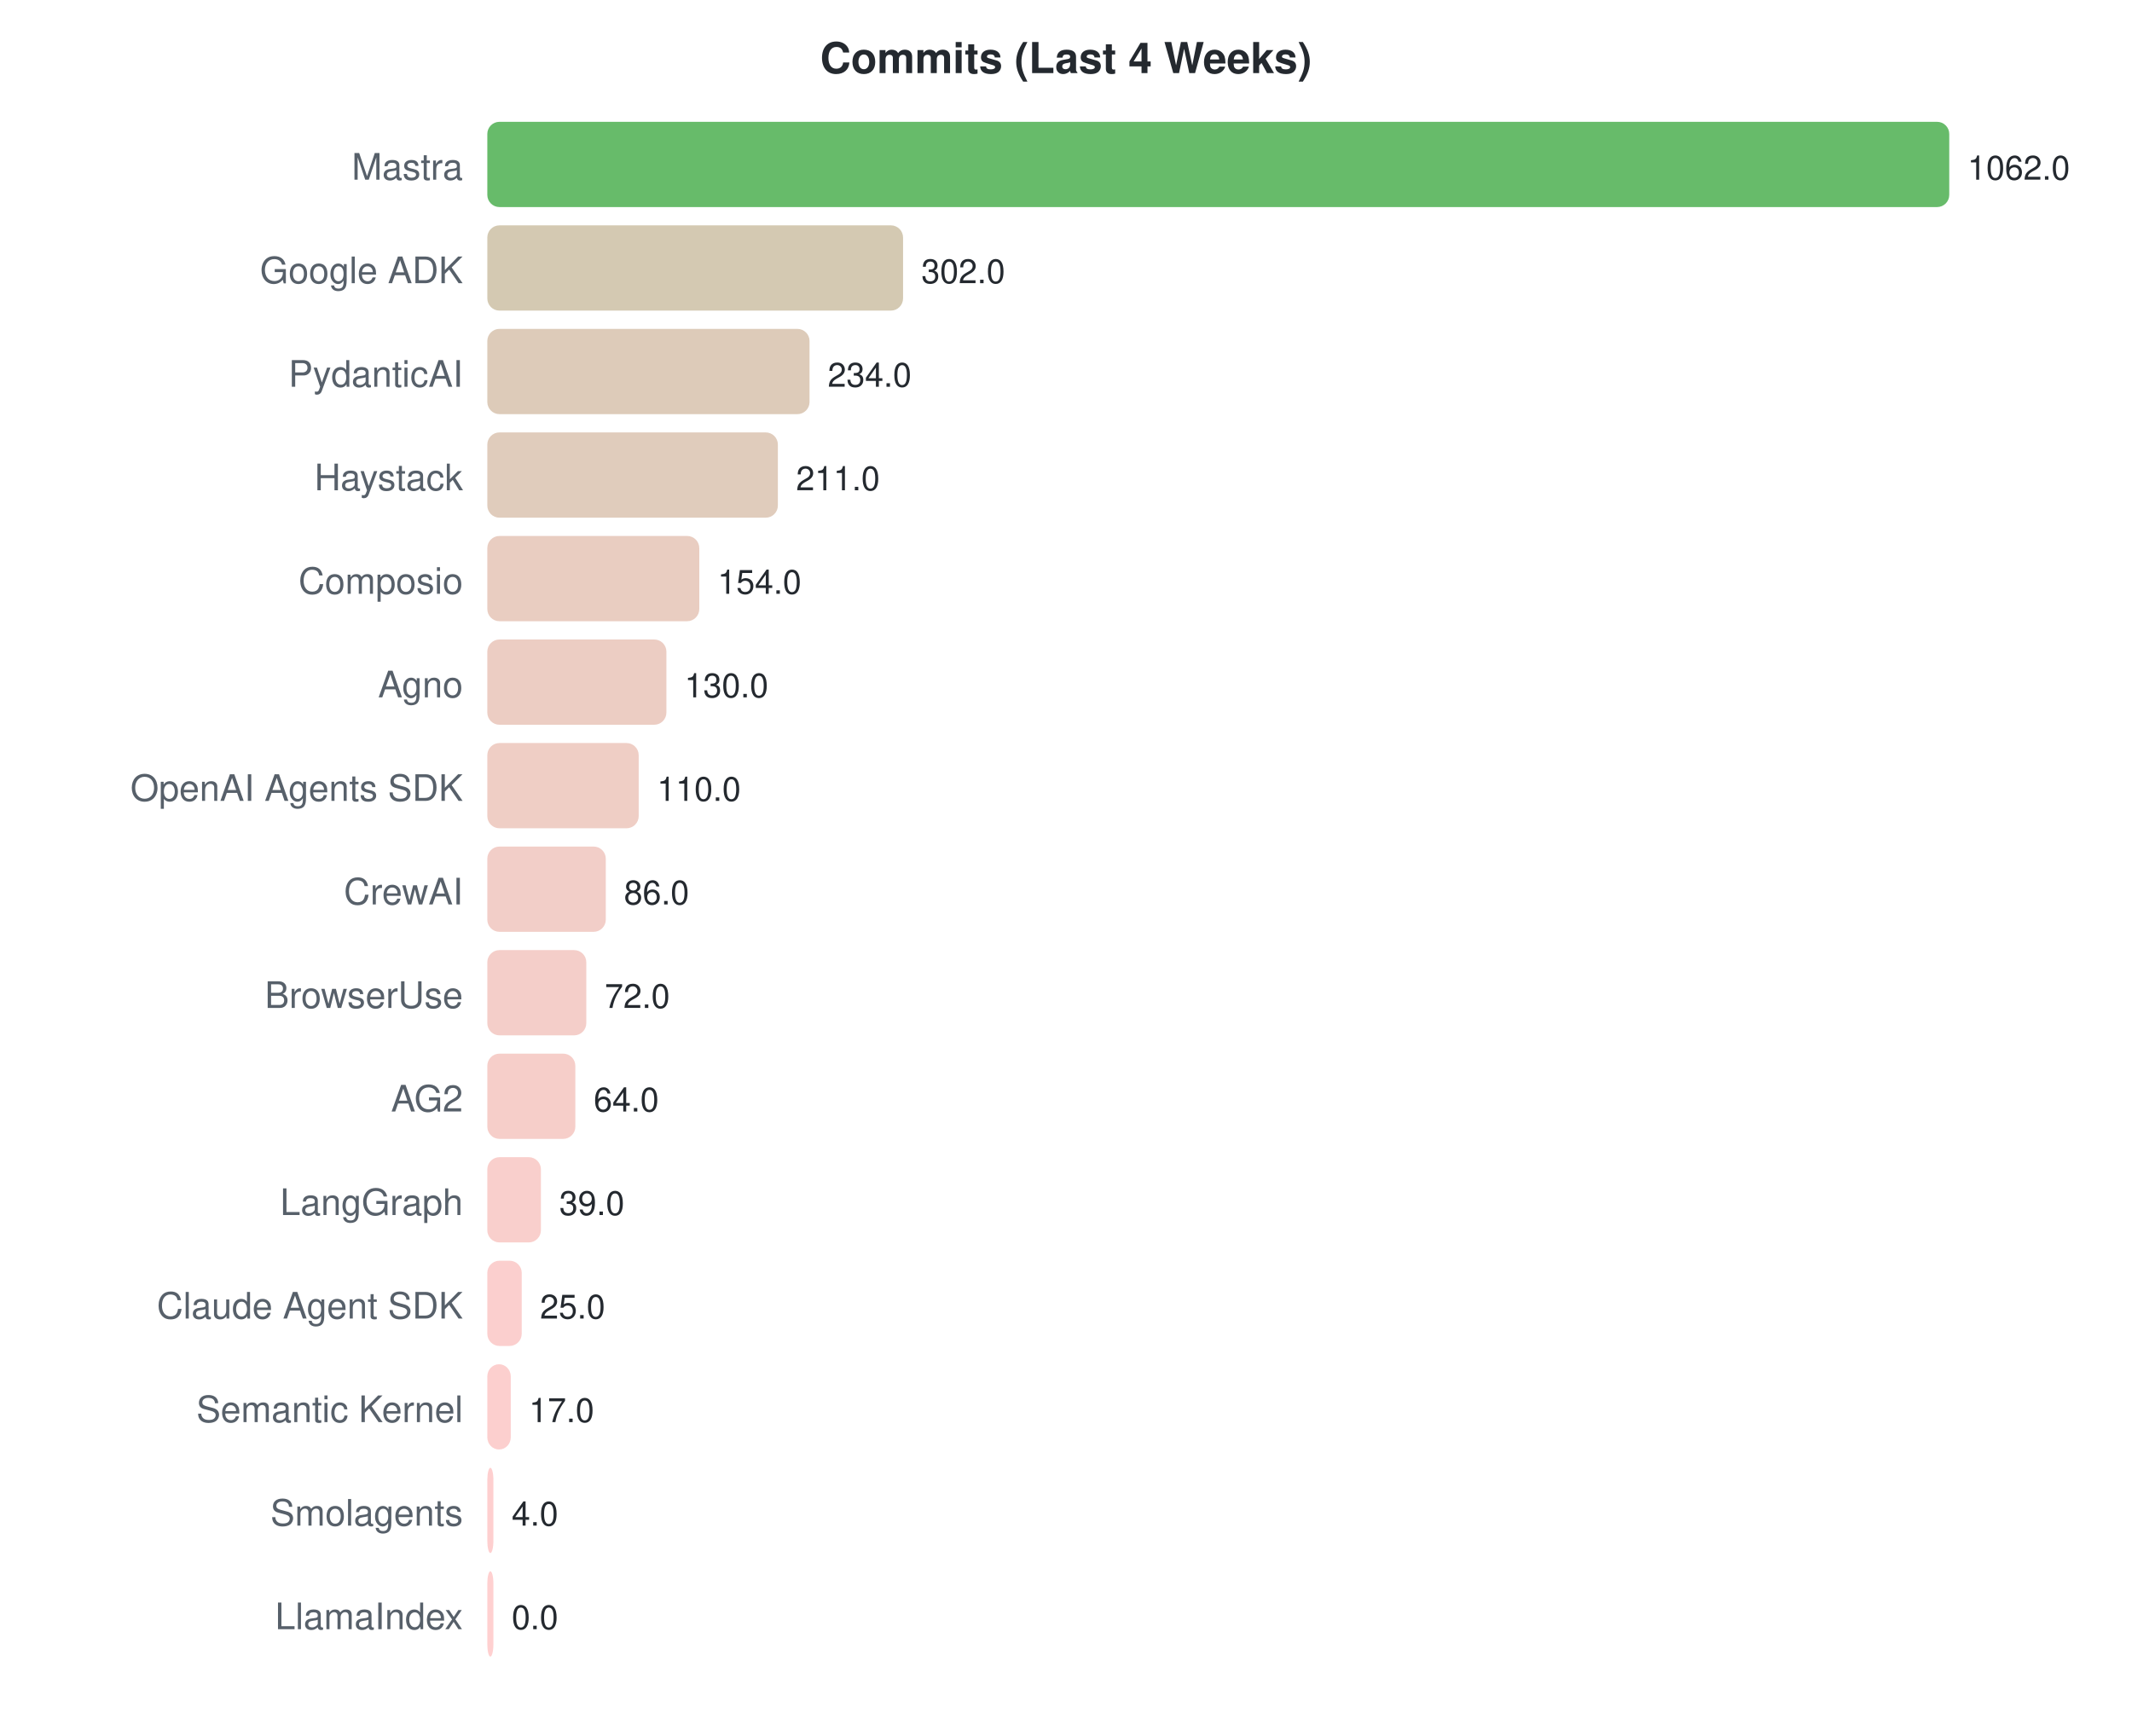
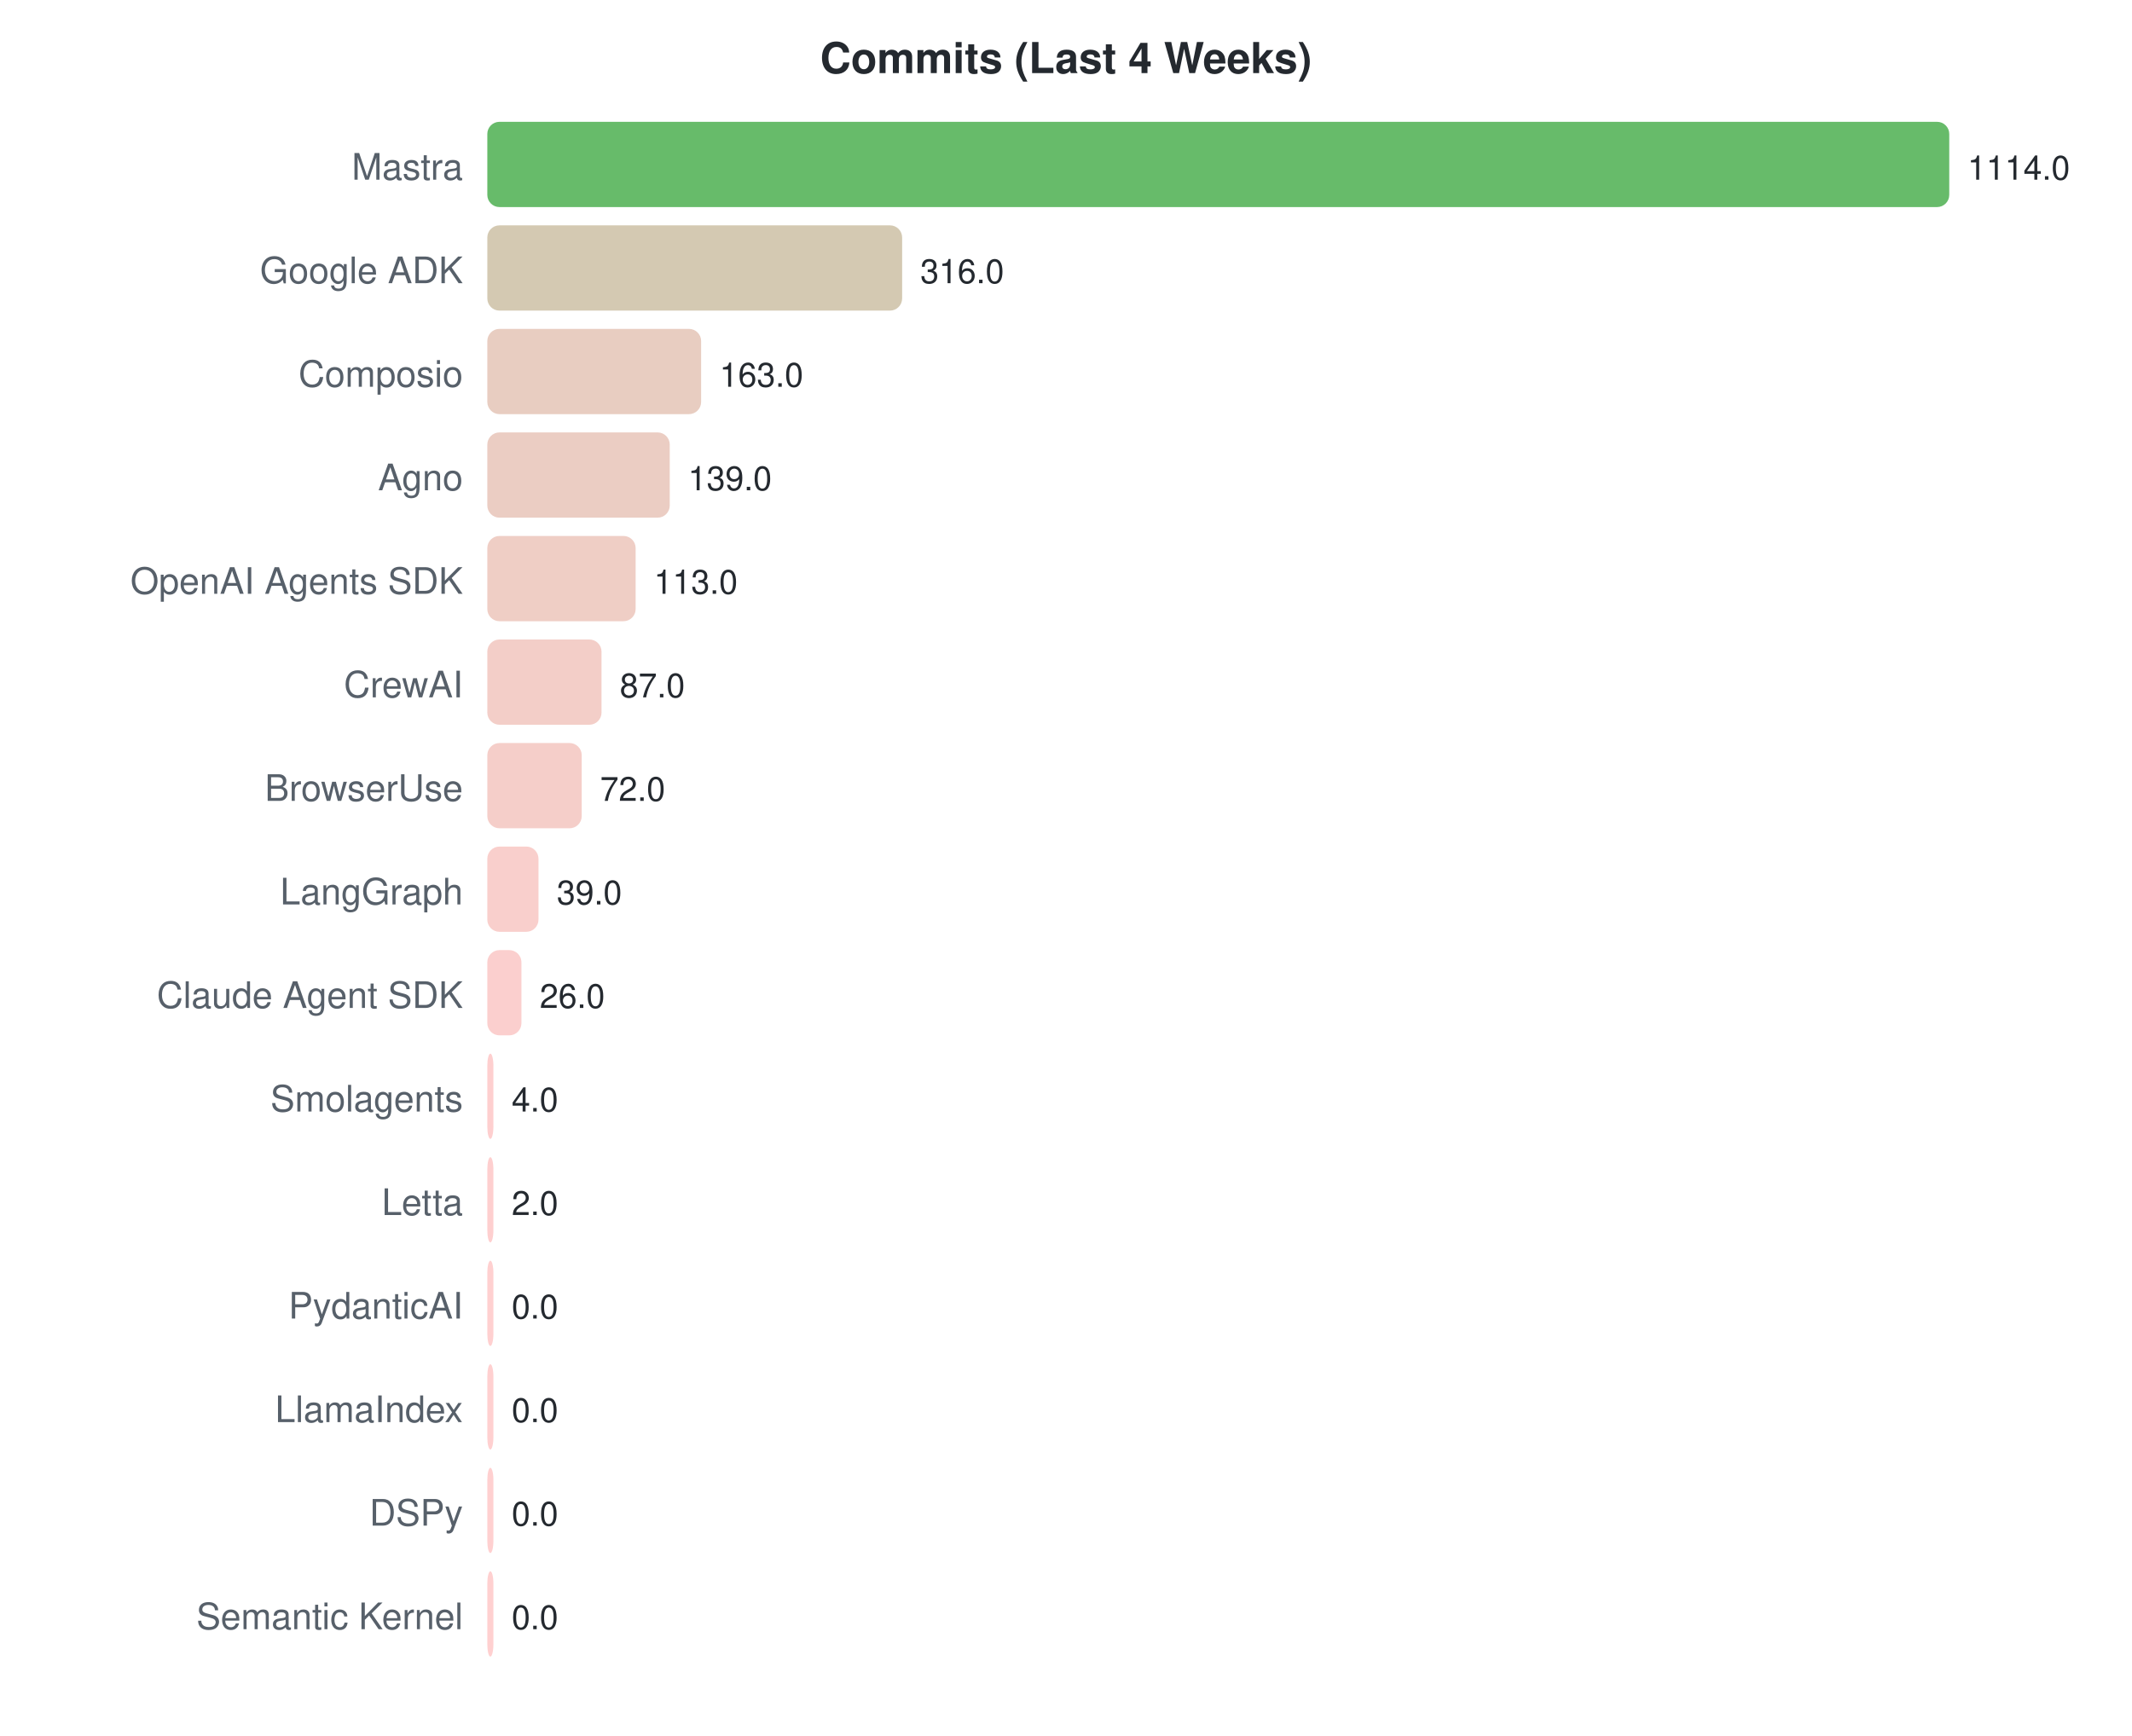
<svg xmlns="http://www.w3.org/2000/svg" width="700" height="570">
  <style>text { font-family: -apple-system, BlinkMacSystemFont, "Segoe UI", Helvetica, Arial, sans-serif; }</style>
  <text x="350" y="24" text-anchor="middle" font-size="14" font-weight="bold" fill="#24292f">Commits (Last 4 Weeks)</text>
  <text x="152" y="59" text-anchor="end" font-size="12" fill="#57606a">Mastra</text>
  <rect x="160" y="40" width="480.0" height="28" rx="4" fill="#4caf50" opacity="0.85" />
-   <text x="646.0" y="59" font-size="11" fill="#24292f">1062.0</text>
+   <text x="646.0" y="59" font-size="11" fill="#24292f">1114.0</text>
  <text x="152" y="93" text-anchor="end" font-size="12" fill="#57606a">Google ADK</text>
-   <rect x="160" y="74" width="136.5" height="28" rx="4" fill="#ccc0a5" opacity="0.85" />
-   <text x="302.497" y="93" font-size="11" fill="#24292f">302.0</text>
-   <text x="152" y="127" text-anchor="end" font-size="12" fill="#57606a">PydanticAI</text>
-   <rect x="160" y="108" width="105.8" height="28" rx="4" fill="#d7c2ad" opacity="0.85" />
-   <text x="271.763" y="127" font-size="11" fill="#24292f">234.0</text>
-   <text x="152" y="161" text-anchor="end" font-size="12" fill="#57606a">Haystack</text>
-   <rect x="160" y="142" width="95.4" height="28" rx="4" fill="#dbc3b0" opacity="0.85" />
-   <text x="261.367" y="161" font-size="11" fill="#24292f">211.0</text>
-   <text x="152" y="195" text-anchor="end" font-size="12" fill="#57606a">Composio</text>
-   <rect x="160" y="176" width="69.6" height="28" rx="4" fill="#e5c4b6" opacity="0.85" />
-   <text x="235.605" y="195" font-size="11" fill="#24292f">154.0</text>
-   <text x="152" y="229" text-anchor="end" font-size="12" fill="#57606a">Agno</text>
-   <rect x="160" y="210" width="58.8" height="28" rx="4" fill="#e9c4b9" opacity="0.85" />
-   <text x="224.757" y="229" font-size="11" fill="#24292f">130.0</text>
-   <text x="152" y="263" text-anchor="end" font-size="12" fill="#57606a">OpenAI Agents SDK</text>
-   <rect x="160" y="244" width="49.7" height="28" rx="4" fill="#ecc5bb" opacity="0.85" />
-   <text x="215.718" y="263" font-size="11" fill="#24292f">110.0</text>
-   <text x="152" y="297" text-anchor="end" font-size="12" fill="#57606a">CrewAI</text>
-   <rect x="160" y="278" width="38.9" height="28" rx="4" fill="#f0c5be" opacity="0.85" />
-   <text x="204.87" y="297" font-size="11" fill="#24292f">86.0</text>
-   <text x="152" y="331" text-anchor="end" font-size="12" fill="#57606a">BrowserUse</text>
-   <rect x="160" y="312" width="32.5" height="28" rx="4" fill="#f2c6bf" opacity="0.85" />
-   <text x="198.542" y="331" font-size="11" fill="#24292f">72.0</text>
-   <text x="152" y="365" text-anchor="end" font-size="12" fill="#57606a">AG2</text>
-   <rect x="160" y="346" width="28.9" height="28" rx="4" fill="#f4c6c0" opacity="0.85" />
-   <text x="194.927" y="365" font-size="11" fill="#24292f">64.0</text>
-   <text x="152" y="399" text-anchor="end" font-size="12" fill="#57606a">LangGraph</text>
-   <rect x="160" y="380" width="17.6" height="28" rx="4" fill="#f8c7c3" opacity="0.85" />
-   <text x="183.627" y="399" font-size="11" fill="#24292f">39.0</text>
-   <text x="152" y="433" text-anchor="end" font-size="12" fill="#57606a">Claude Agent SDK</text>
-   <rect x="160" y="414" width="11.3" height="28" rx="4" fill="#fac7c5" opacity="0.85" />
-   <text x="177.299" y="433" font-size="11" fill="#24292f">25.0</text>
-   <text x="152" y="467" text-anchor="end" font-size="12" fill="#57606a">Semantic Kernel</text>
-   <rect x="160" y="448" width="7.7" height="28" rx="4" fill="#fcc7c6" opacity="0.85" />
-   <text x="173.684" y="467" font-size="11" fill="#24292f">17.0</text>
-   <text x="152" y="501" text-anchor="end" font-size="12" fill="#57606a">Smolagents</text>
-   <rect x="160" y="482" width="2.0" height="28" rx="4" fill="#fec7c7" opacity="0.85" />
-   <text x="168" y="501" font-size="11" fill="#24292f">4.0</text>
-   <text x="152" y="535" text-anchor="end" font-size="12" fill="#57606a">LlamaIndex</text>
+   <rect x="160" y="74" width="136.2" height="28" rx="4" fill="#ccc0a5" opacity="0.85" />
+   <text x="302.158" y="93" font-size="11" fill="#24292f">316.0</text>
+   <text x="152" y="127" text-anchor="end" font-size="12" fill="#57606a">Composio</text>
+   <rect x="160" y="108" width="70.2" height="28" rx="4" fill="#e4c4b6" opacity="0.85" />
+   <text x="236.233" y="127" font-size="11" fill="#24292f">163.0</text>
+   <text x="152" y="161" text-anchor="end" font-size="12" fill="#57606a">Agno</text>
+   <rect x="160" y="142" width="59.9" height="28" rx="4" fill="#e8c4b9" opacity="0.85" />
+   <text x="225.892" y="161" font-size="11" fill="#24292f">139.0</text>
+   <text x="152" y="195" text-anchor="end" font-size="12" fill="#57606a">OpenAI Agents SDK</text>
+   <rect x="160" y="176" width="48.7" height="28" rx="4" fill="#ecc5bb" opacity="0.85" />
+   <text x="214.689" y="195" font-size="11" fill="#24292f">113.0</text>
+   <text x="152" y="229" text-anchor="end" font-size="12" fill="#57606a">CrewAI</text>
+   <rect x="160" y="210" width="37.5" height="28" rx="4" fill="#f1c6be" opacity="0.85" />
+   <text x="203.487" y="229" font-size="11" fill="#24292f">87.0</text>
+   <text x="152" y="263" text-anchor="end" font-size="12" fill="#57606a">BrowserUse</text>
+   <rect x="160" y="244" width="31.0" height="28" rx="4" fill="#f3c6c0" opacity="0.85" />
+   <text x="197.023" y="263" font-size="11" fill="#24292f">72.0</text>
+   <text x="152" y="297" text-anchor="end" font-size="12" fill="#57606a">LangGraph</text>
+   <rect x="160" y="278" width="16.8" height="28" rx="4" fill="#f8c7c3" opacity="0.85" />
+   <text x="182.804" y="297" font-size="11" fill="#24292f">39.0</text>
+   <text x="152" y="331" text-anchor="end" font-size="12" fill="#57606a">Claude Agent SDK</text>
+   <rect x="160" y="312" width="11.2" height="28" rx="4" fill="#fac7c5" opacity="0.85" />
+   <text x="177.203" y="331" font-size="11" fill="#24292f">26.0</text>
+   <text x="152" y="365" text-anchor="end" font-size="12" fill="#57606a">Smolagents</text>
+   <rect x="160" y="346" width="2.0" height="28" rx="4" fill="#fec7c7" opacity="0.85" />
+   <text x="168" y="365" font-size="11" fill="#24292f">4.0</text>
+   <text x="152" y="399" text-anchor="end" font-size="12" fill="#57606a">Letta</text>
+   <rect x="160" y="380" width="2.0" height="28" rx="4" fill="#fec7c7" opacity="0.85" />
+   <text x="168" y="399" font-size="11" fill="#24292f">2.0</text>
+   <text x="152" y="433" text-anchor="end" font-size="12" fill="#57606a">PydanticAI</text>
+   <rect x="160" y="414" width="2.0" height="28" rx="4" fill="#ffc8c8" opacity="0.85" />
+   <text x="168" y="433" font-size="11" fill="#24292f">0.0</text>
+   <text x="152" y="467" text-anchor="end" font-size="12" fill="#57606a">LlamaIndex</text>
+   <rect x="160" y="448" width="2.0" height="28" rx="4" fill="#ffc8c8" opacity="0.85" />
+   <text x="168" y="467" font-size="11" fill="#24292f">0.0</text>
+   <text x="152" y="501" text-anchor="end" font-size="12" fill="#57606a">DSPy</text>
+   <rect x="160" y="482" width="2.0" height="28" rx="4" fill="#ffc8c8" opacity="0.85" />
+   <text x="168" y="501" font-size="11" fill="#24292f">0.0</text>
+   <text x="152" y="535" text-anchor="end" font-size="12" fill="#57606a">Semantic Kernel</text>
  <rect x="160" y="516" width="2.0" height="28" rx="4" fill="#ffc8c8" opacity="0.85" />
  <text x="168" y="535" font-size="11" fill="#24292f">0.0</text>
</svg>
